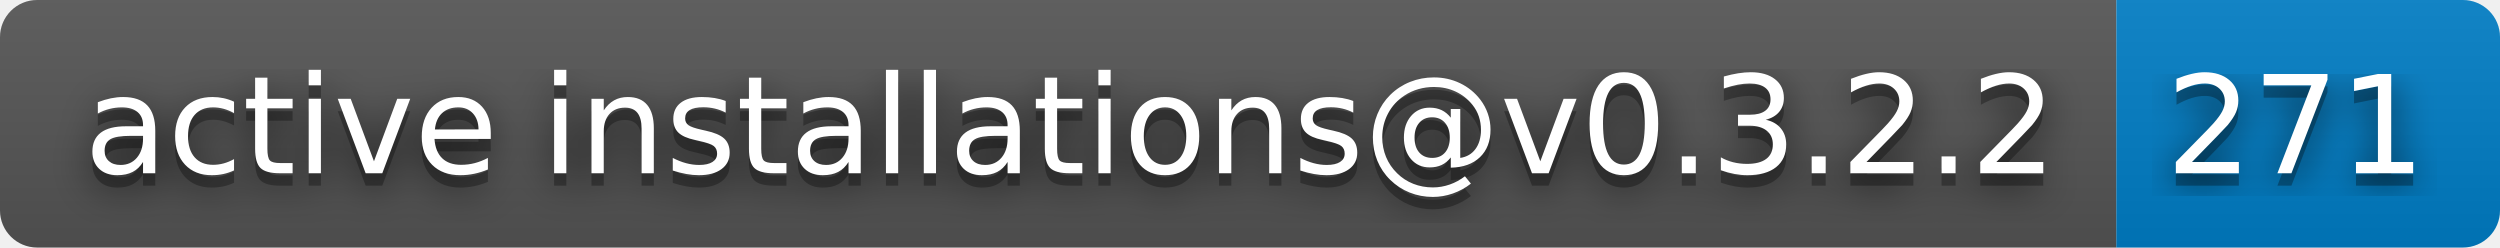
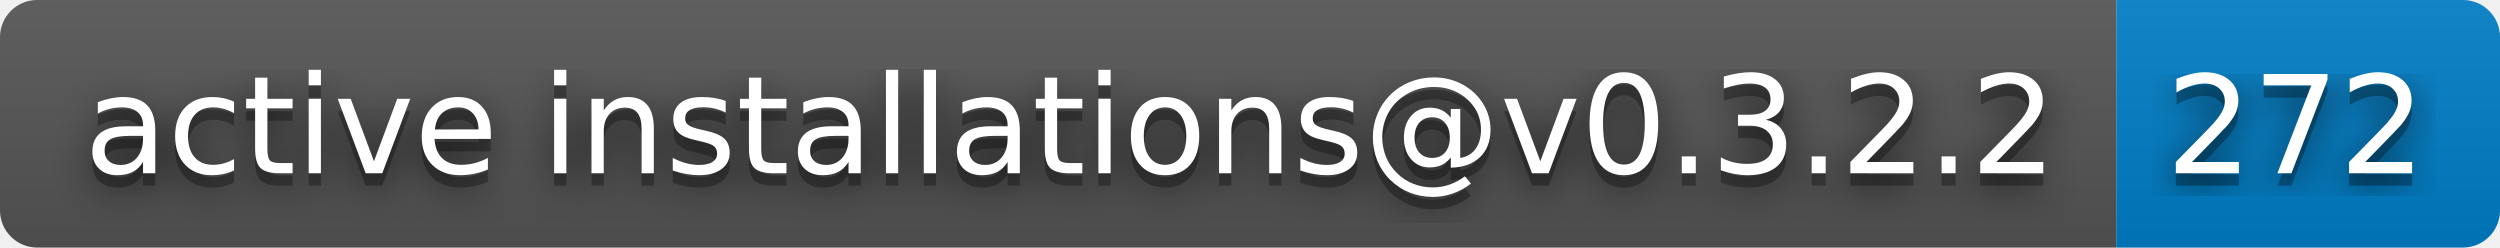
- <svg xmlns="http://www.w3.org/2000/svg" width="202" height="20" role="img" aria-label="active installations@v0.3.2.2: 271">
+ <svg xmlns="http://www.w3.org/2000/svg" width="202" height="20" role="img" aria-label="active installations@v0.3.2.2: 272">
  <filter id="blur">
    <feGaussianBlur stdDeviation="16" />
  </filter>
  <linearGradient id="s" x2="0" y2="100%">
    <stop offset="0" stop-color="#bbb" stop-opacity=".1" />
    <stop offset="1" stop-opacity=".1" />
  </linearGradient>
  <clipPath id="r">
    <rect width="202" height="20" rx="3" />
  </clipPath>
  <g clip-path="url(#r)">
    <rect width="171" height="20" fill="#555" />
    <rect x="171" width="31" height="20" fill="#007ec6" />
    <rect width="202" height="20" fill="url(#s)" />
  </g>
  <g fill="#fff" text-anchor="middle" font-family="Verdana,Geneva,DejaVu Sans,sans-serif" text-rendering="geometricPrecision" font-size="110">
    <g transform="scale(.1)">
      <g aria-hidden="true" fill="#010101">
        <text x="865" y="150" fill-opacity=".8" filter="url(#blur)" textLength="1610">active installations@v0.3.2.2</text>
        <text x="865" y="150" fill-opacity=".3" textLength="1610">active installations@v0.3.2.2</text>
      </g>
      <text x="865" y="140" textLength="1610">active installations@v0.3.2.2</text>
    </g>
    <g transform="scale(.1)">
      <g aria-hidden="true" fill="#010101">
-         <text x="1855" y="150" fill-opacity=".8" filter="url(#blur)" textLength="210">271</text>
-         <text x="1855" y="150" fill-opacity=".3" textLength="210">271</text>
+         <text x="1855" y="150" fill-opacity=".8" filter="url(#blur)" textLength="210">272</text>
+         <text x="1855" y="150" fill-opacity=".3" textLength="210">272</text>
      </g>
-       <text x="1855" y="140" textLength="210">271</text>
+       <text x="1855" y="140" textLength="210">272</text>
    </g>
  </g>
</svg>
